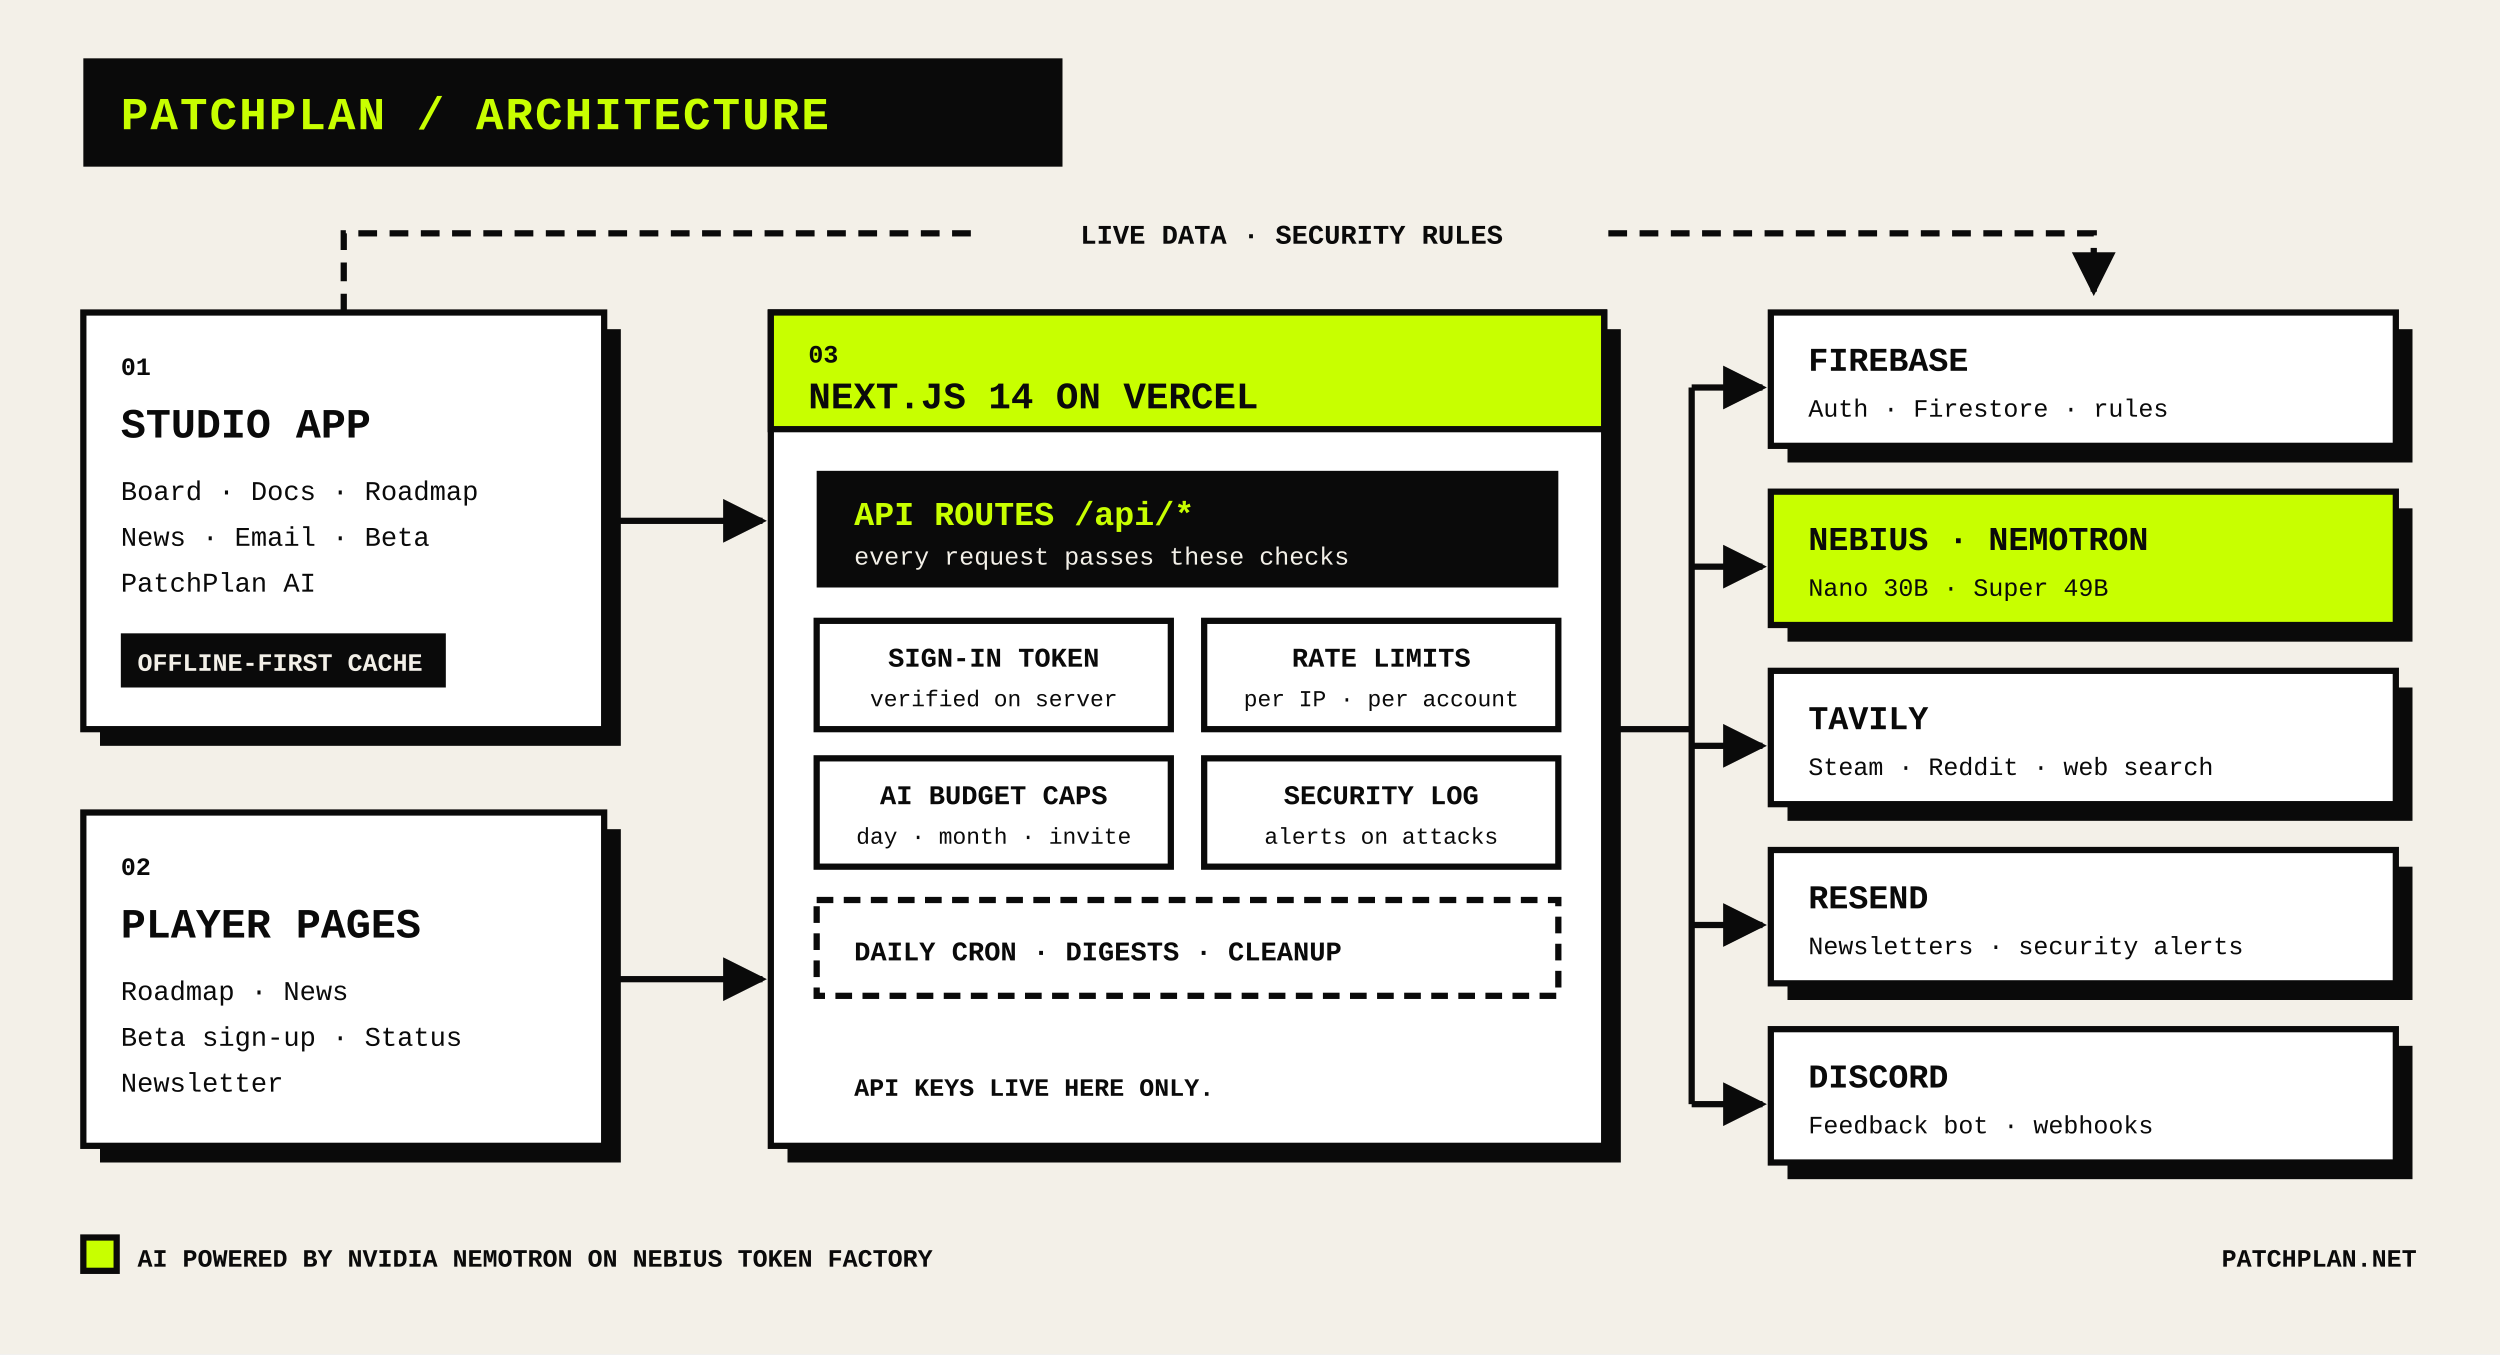
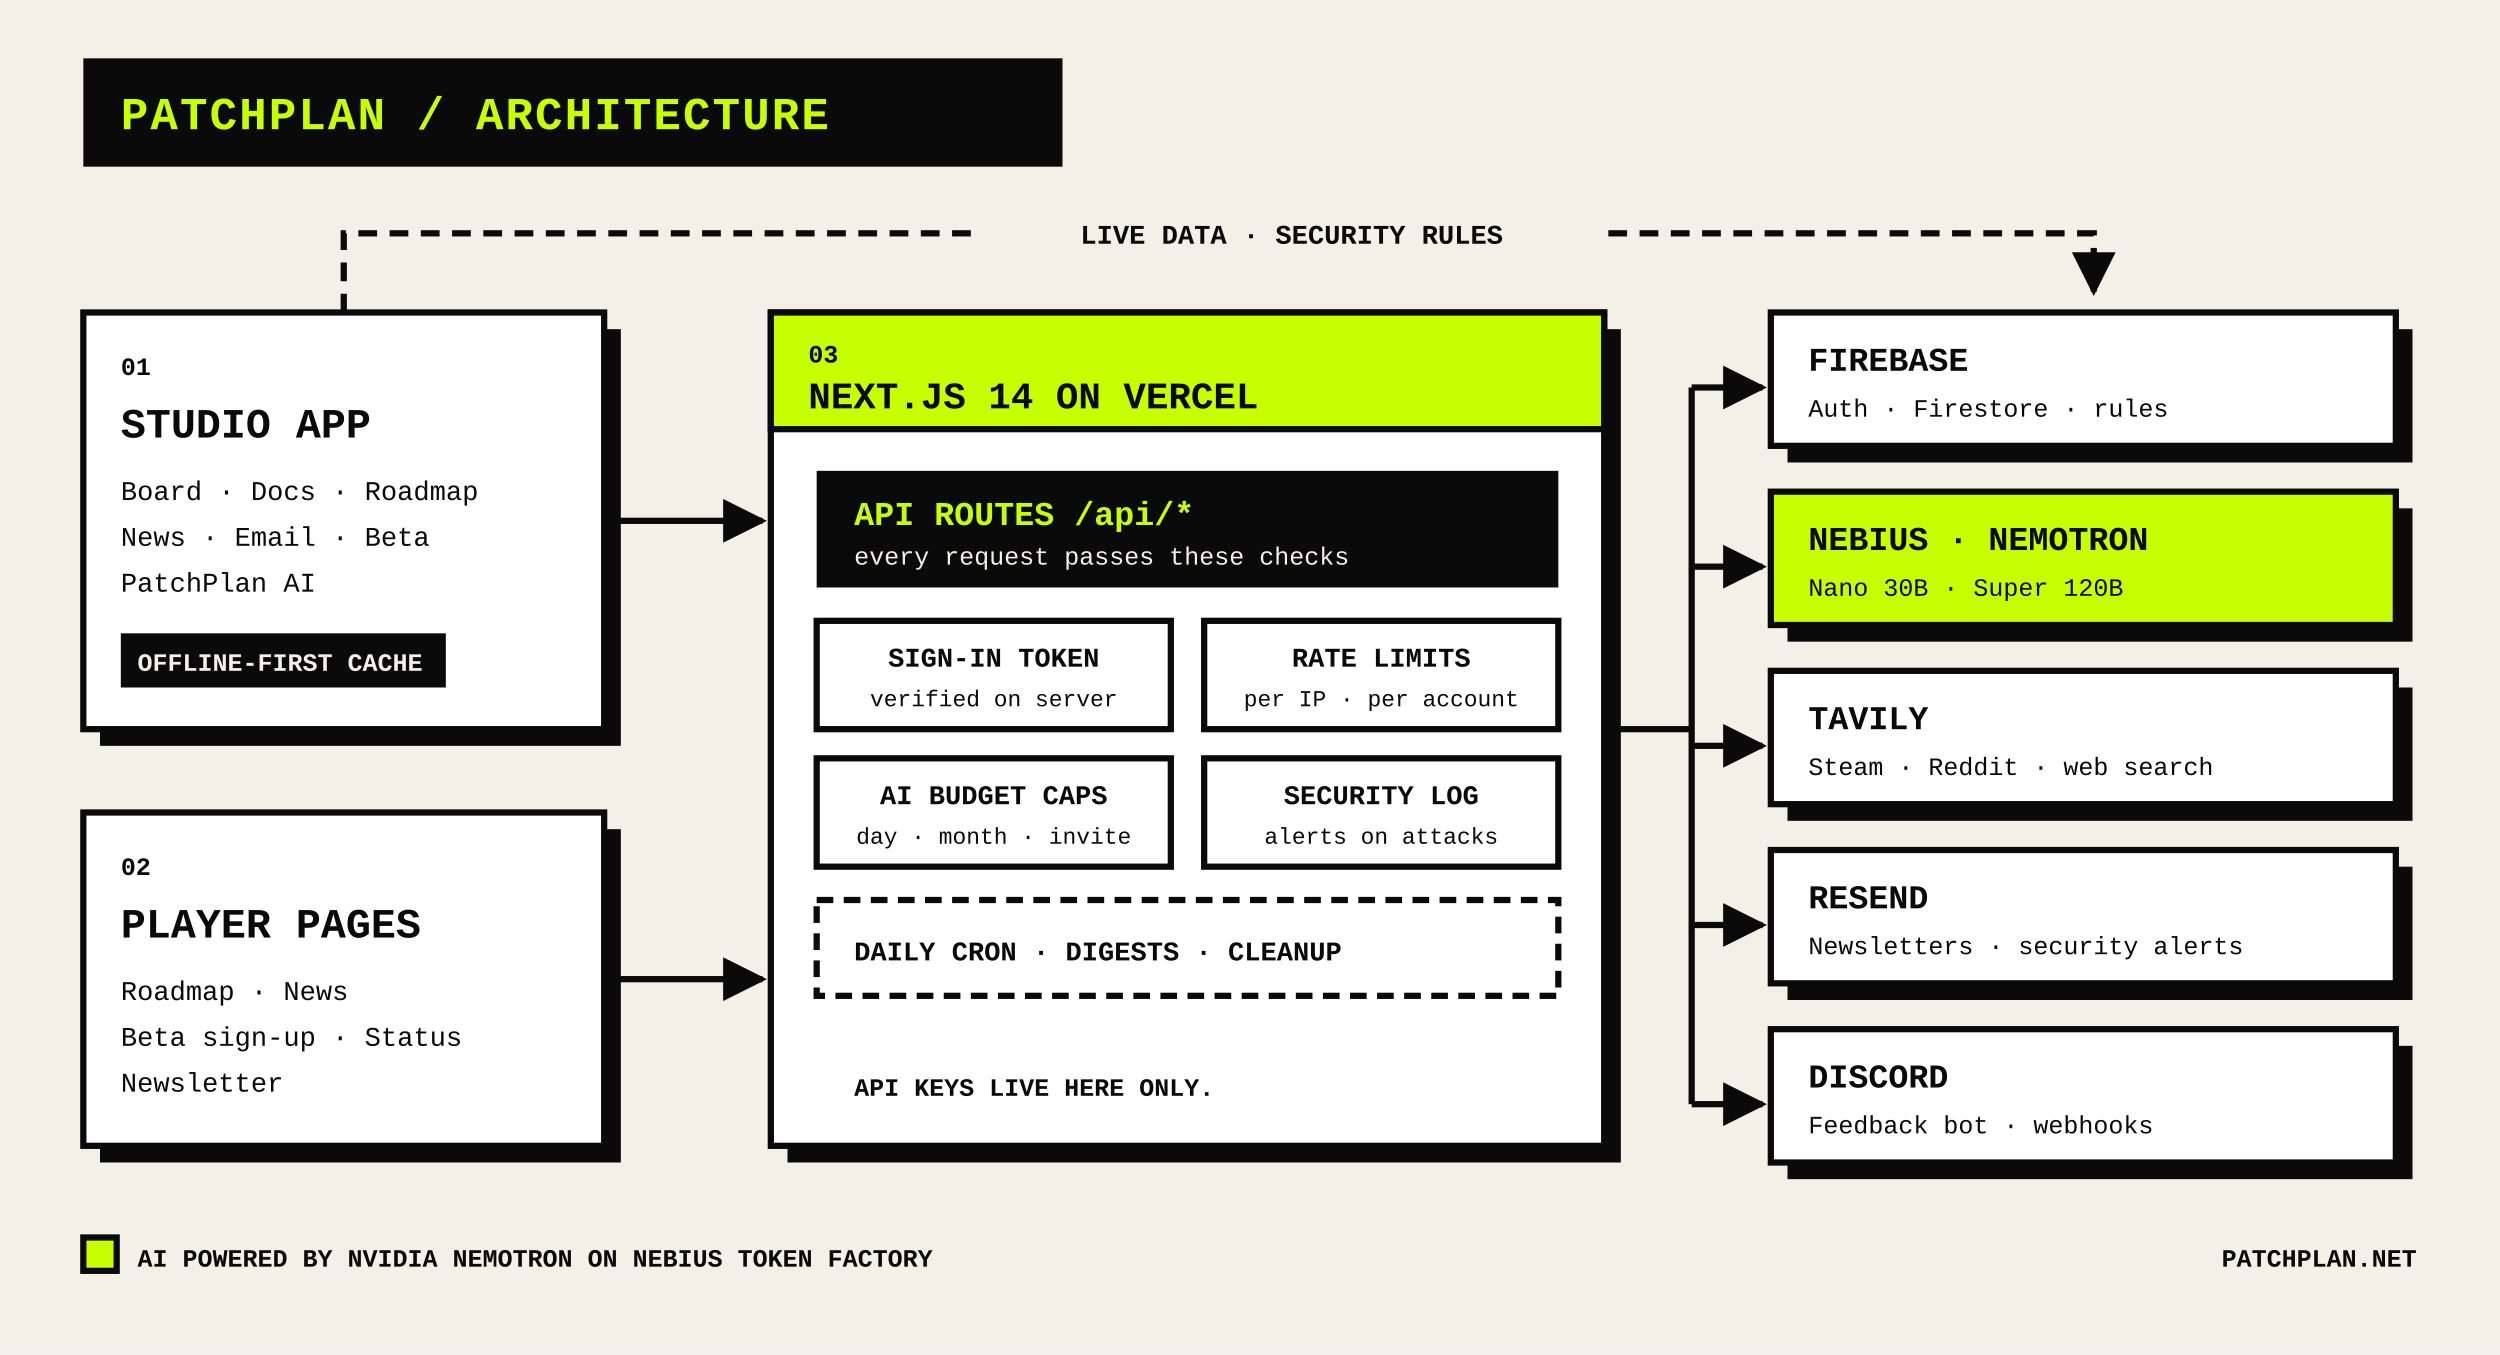
<svg xmlns="http://www.w3.org/2000/svg" viewBox="0 0 1200 650" width="1200" height="650" font-family="'JetBrains Mono','IBM Plex Mono',Consolas,'Courier New',monospace">
  <defs>
    <marker id="a" viewBox="0 0 10 10" refX="9" refY="5" markerWidth="7" markerHeight="7" orient="auto-start-reverse">
      <path d="M0 0 L10 5 L0 10 z" fill="#0a0a0a" />
    </marker>
  </defs>
  <rect width="1200" height="650" fill="#f3f0e8" />
  <rect x="40" y="28" width="470" height="52" fill="#0a0a0a" />
  <text x="58" y="62" font-size="22" font-weight="800" fill="#c8ff00" letter-spacing="1">PATCHPLAN / ARCHITECTURE</text>
  <path d="M165 150 V112 H1005 V140" fill="none" stroke="#0a0a0a" stroke-width="3" stroke-dasharray="9 6" marker-end="url(#a)" />
  <rect x="470" y="99" width="300" height="26" fill="#f3f0e8" />
  <text x="620" y="117" font-size="13" font-weight="700" fill="#0a0a0a" text-anchor="middle">LIVE DATA · SECURITY RULES</text>
  <rect x="48" y="158" width="250" height="200" fill="#0a0a0a" />
  <rect x="40" y="150" width="250" height="200" fill="#ffffff" stroke="#0a0a0a" stroke-width="3" />
  <text x="58" y="180" font-size="12" font-weight="700" fill="#0a0a0a">01</text>
  <text x="58" y="210" font-size="20" font-weight="800" fill="#0a0a0a">STUDIO APP</text>
  <text x="58" y="240" font-size="13" fill="#0a0a0a">Board · Docs · Roadmap</text>
  <text x="58" y="262" font-size="13" fill="#0a0a0a">News · Email · Beta</text>
  <text x="58" y="284" font-size="13" fill="#0a0a0a">PatchPlan AI</text>
  <rect x="58" y="304" width="156" height="26" fill="#0a0a0a" />
  <text x="66" y="322" font-size="12" font-weight="700" fill="#f3f0e8">OFFLINE-FIRST CACHE</text>
  <rect x="48" y="398" width="250" height="160" fill="#0a0a0a" />
  <rect x="40" y="390" width="250" height="160" fill="#ffffff" stroke="#0a0a0a" stroke-width="3" />
  <text x="58" y="420" font-size="12" font-weight="700" fill="#0a0a0a">02</text>
  <text x="58" y="450" font-size="20" font-weight="800" fill="#0a0a0a">PLAYER PAGES</text>
  <text x="58" y="480" font-size="13" fill="#0a0a0a">Roadmap · News</text>
  <text x="58" y="502" font-size="13" fill="#0a0a0a">Beta sign-up · Status</text>
  <text x="58" y="524" font-size="13" fill="#0a0a0a">Newsletter</text>
  <line x1="290" y1="250" x2="366" y2="250" stroke="#0a0a0a" stroke-width="3" marker-end="url(#a)" />
  <line x1="290" y1="470" x2="366" y2="470" stroke="#0a0a0a" stroke-width="3" marker-end="url(#a)" />
  <rect x="378" y="158" width="400" height="400" fill="#0a0a0a" />
  <rect x="370" y="150" width="400" height="400" fill="#ffffff" stroke="#0a0a0a" stroke-width="3" />
  <rect x="370" y="150" width="400" height="56" fill="#c8ff00" stroke="#0a0a0a" stroke-width="3" />
  <text x="388" y="174" font-size="12" font-weight="700" fill="#0a0a0a">03</text>
  <text x="388" y="196" font-size="18" font-weight="800" fill="#0a0a0a">NEXT.JS 14 ON VERCEL</text>
  <rect x="392" y="226" width="356" height="56" fill="#0a0a0a" />
  <text x="410" y="252" font-size="16" font-weight="800" fill="#c8ff00">API ROUTES  /api/*</text>
  <text x="410" y="271" font-size="12" fill="#f3f0e8">every request passes these checks</text>
  <rect x="392" y="298" width="170" height="52" fill="#ffffff" stroke="#0a0a0a" stroke-width="3" />
  <text x="477" y="320" font-size="13" font-weight="800" fill="#0a0a0a" text-anchor="middle">SIGN-IN TOKEN</text>
  <text x="477" y="339" font-size="11" fill="#0a0a0a" text-anchor="middle">verified on server</text>
  <rect x="578" y="298" width="170" height="52" fill="#ffffff" stroke="#0a0a0a" stroke-width="3" />
  <text x="663" y="320" font-size="13" font-weight="800" fill="#0a0a0a" text-anchor="middle">RATE LIMITS</text>
  <text x="663" y="339" font-size="11" fill="#0a0a0a" text-anchor="middle">per IP · per account</text>
  <rect x="392" y="364" width="170" height="52" fill="#ffffff" stroke="#0a0a0a" stroke-width="3" />
  <text x="477" y="386" font-size="13" font-weight="800" fill="#0a0a0a" text-anchor="middle">AI BUDGET CAPS</text>
  <text x="477" y="405" font-size="11" fill="#0a0a0a" text-anchor="middle">day · month · invite</text>
  <rect x="578" y="364" width="170" height="52" fill="#ffffff" stroke="#0a0a0a" stroke-width="3" />
  <text x="663" y="386" font-size="13" font-weight="800" fill="#0a0a0a" text-anchor="middle">SECURITY LOG</text>
  <text x="663" y="405" font-size="11" fill="#0a0a0a" text-anchor="middle">alerts on attacks</text>
  <rect x="392" y="432" width="356" height="46" fill="#ffffff" stroke="#0a0a0a" stroke-width="3" stroke-dasharray="8 5" />
  <text x="410" y="461" font-size="13" font-weight="700" fill="#0a0a0a">DAILY CRON · DIGESTS · CLEANUP</text>
  <text x="410" y="526" font-size="12" font-weight="700" fill="#0a0a0a">API KEYS LIVE HERE ONLY.</text>
  <line x1="770" y1="350" x2="812" y2="350" stroke="#0a0a0a" stroke-width="3" />
  <line x1="812" y1="186" x2="812" y2="530" stroke="#0a0a0a" stroke-width="3" />
  <line x1="812" y1="186" x2="846" y2="186" stroke="#0a0a0a" stroke-width="3" marker-end="url(#a)" />
  <line x1="812" y1="272" x2="846" y2="272" stroke="#0a0a0a" stroke-width="3" marker-end="url(#a)" />
  <line x1="812" y1="358" x2="846" y2="358" stroke="#0a0a0a" stroke-width="3" marker-end="url(#a)" />
  <line x1="812" y1="444" x2="846" y2="444" stroke="#0a0a0a" stroke-width="3" marker-end="url(#a)" />
  <line x1="812" y1="530" x2="846" y2="530" stroke="#0a0a0a" stroke-width="3" marker-end="url(#a)" />
  <rect x="858" y="158" width="300" height="64" fill="#0a0a0a" />
  <rect x="850" y="150" width="300" height="64" fill="#ffffff" stroke="#0a0a0a" stroke-width="3" />
  <text x="868" y="178" font-size="16" font-weight="800" fill="#0a0a0a">FIREBASE</text>
  <text x="868" y="200" font-size="12" fill="#0a0a0a">Auth · Firestore · rules</text>
  <rect x="858" y="244" width="300" height="64" fill="#0a0a0a" />
  <rect x="850" y="236" width="300" height="64" fill="#c8ff00" stroke="#0a0a0a" stroke-width="3" />
  <text x="868" y="264" font-size="16" font-weight="800" fill="#0a0a0a">NEBIUS · NEMOTRON</text>
-   <text x="868" y="286" font-size="12" fill="#0a0a0a">Nano 30B · Super 49B</text>
+   <text x="868" y="286" font-size="12" fill="#0a0a0a">Nano 30B · Super 120B</text>
  <rect x="858" y="330" width="300" height="64" fill="#0a0a0a" />
  <rect x="850" y="322" width="300" height="64" fill="#ffffff" stroke="#0a0a0a" stroke-width="3" />
  <text x="868" y="350" font-size="16" font-weight="800" fill="#0a0a0a">TAVILY</text>
  <text x="868" y="372" font-size="12" fill="#0a0a0a">Steam · Reddit · web search</text>
  <rect x="858" y="416" width="300" height="64" fill="#0a0a0a" />
  <rect x="850" y="408" width="300" height="64" fill="#ffffff" stroke="#0a0a0a" stroke-width="3" />
  <text x="868" y="436" font-size="16" font-weight="800" fill="#0a0a0a">RESEND</text>
  <text x="868" y="458" font-size="12" fill="#0a0a0a">Newsletters · security alerts</text>
  <rect x="858" y="502" width="300" height="64" fill="#0a0a0a" />
  <rect x="850" y="494" width="300" height="64" fill="#ffffff" stroke="#0a0a0a" stroke-width="3" />
  <text x="868" y="522" font-size="16" font-weight="800" fill="#0a0a0a">DISCORD</text>
  <text x="868" y="544" font-size="12" fill="#0a0a0a">Feedback bot · webhooks</text>
  <rect x="40" y="594" width="16" height="16" fill="#c8ff00" stroke="#0a0a0a" stroke-width="3" />
  <text x="66" y="608" font-size="12" font-weight="700" fill="#0a0a0a">AI POWERED BY NVIDIA NEMOTRON ON NEBIUS TOKEN FACTORY</text>
  <text x="1160" y="608" font-size="12" font-weight="700" fill="#0a0a0a" text-anchor="end">PATCHPLAN.NET</text>
</svg>
